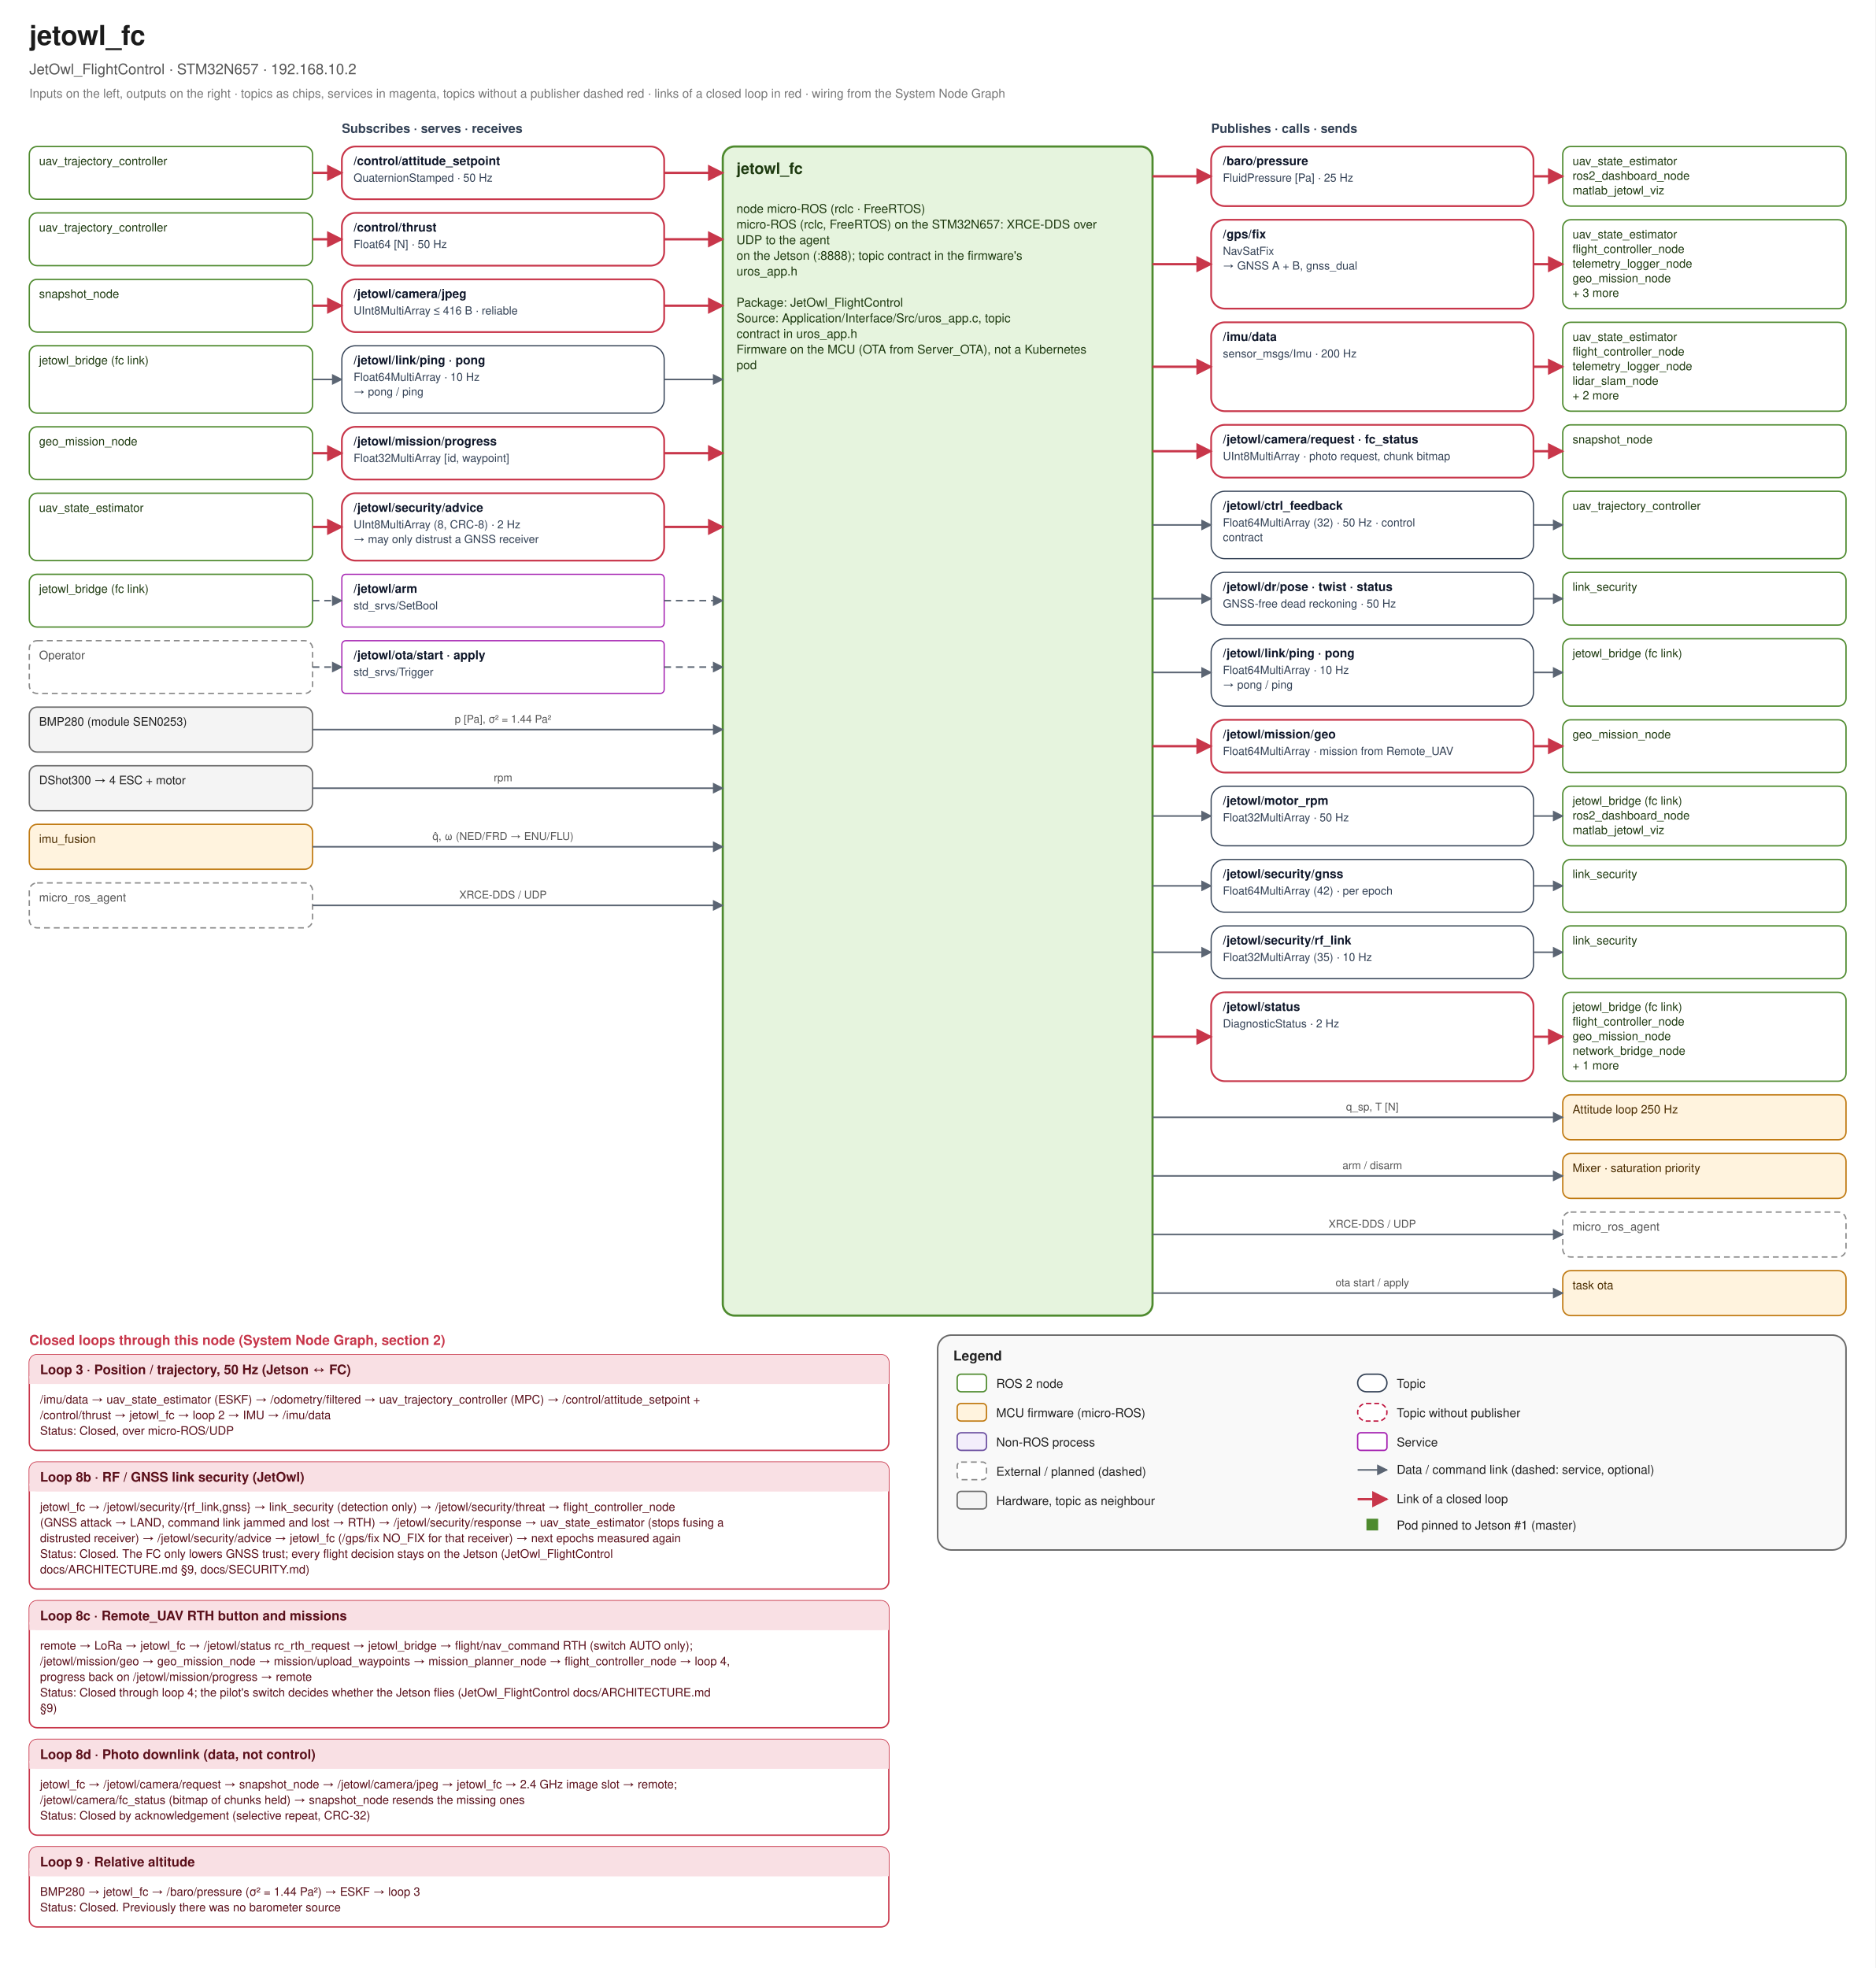
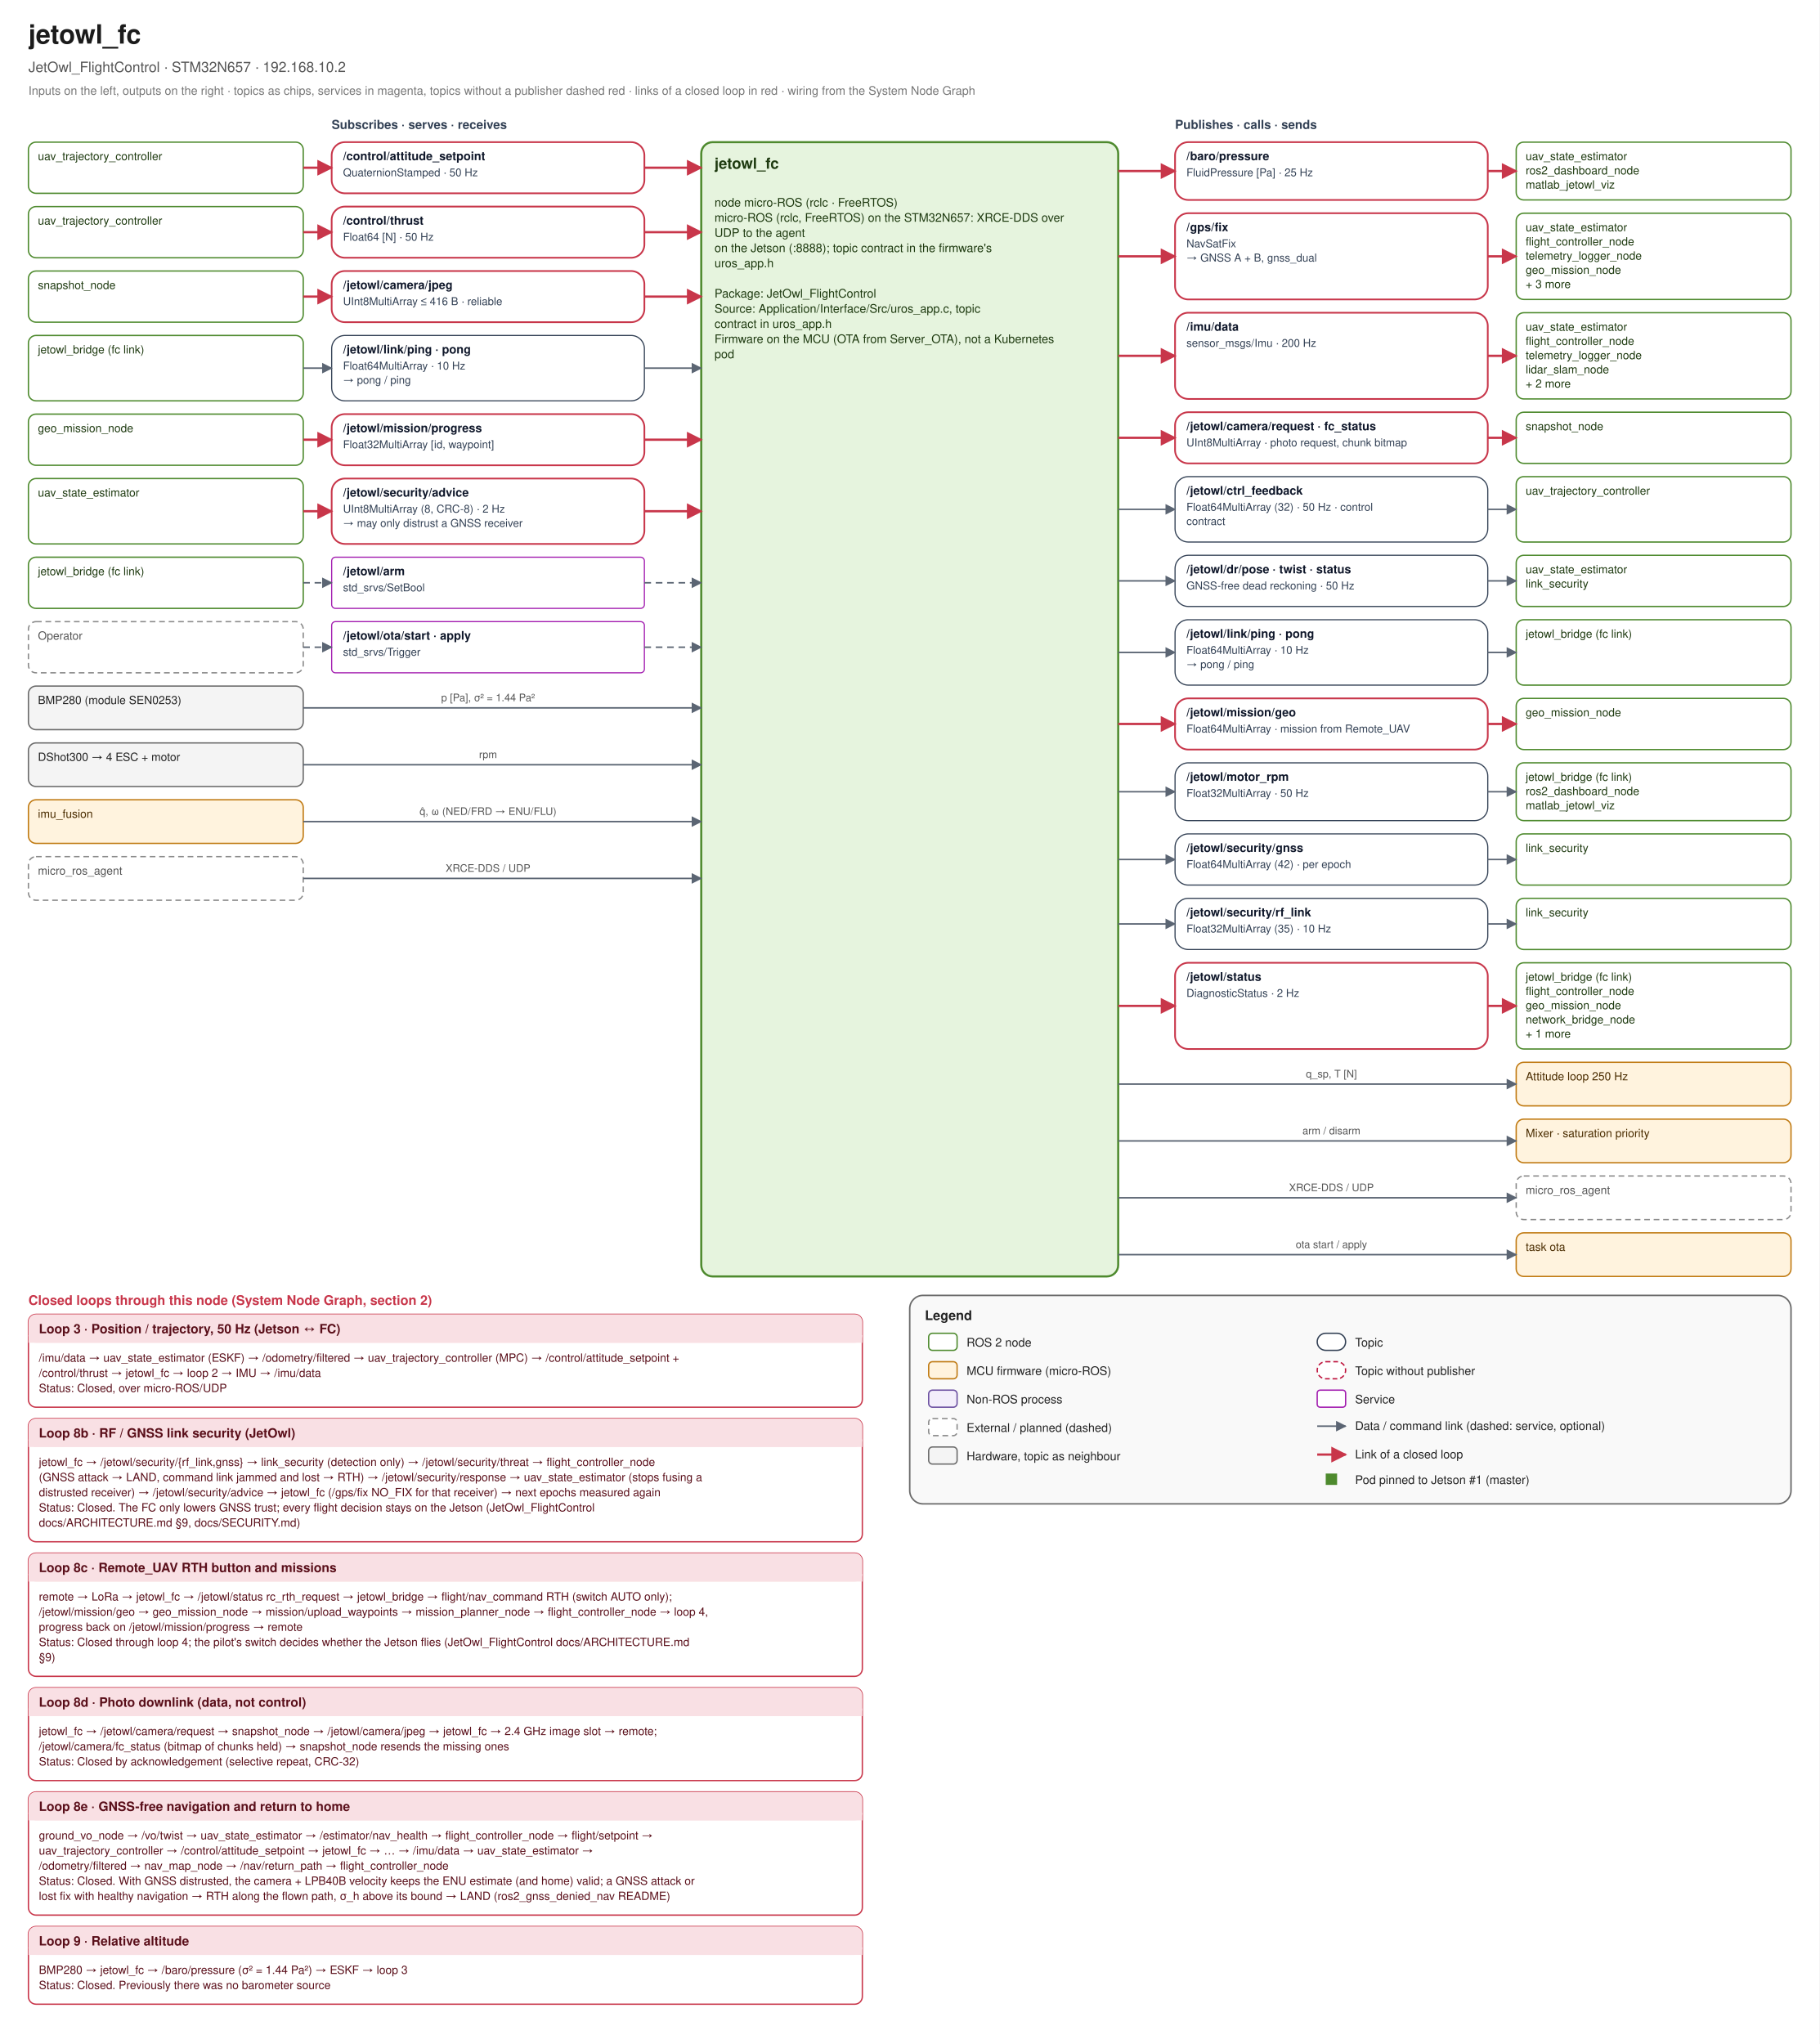
- <svg xmlns="http://www.w3.org/2000/svg" width="1920" height="2015" viewBox="0 0 1920 2015" font-family="Helvetica, Arial, sans-serif">
+ <svg xmlns="http://www.w3.org/2000/svg" width="1920" height="2157" viewBox="0 0 1920 2157" font-family="Helvetica, Arial, sans-serif">
  <defs>
    <marker id="link-e" viewBox="0 0 10 10" refX="9" refY="5" markerWidth="7" markerHeight="7" orient="auto">
      <path d="M0 0 L10 5 L0 10 z" fill="#5B6573" />
    </marker>
    <marker id="link-s" viewBox="0 0 10 10" refX="1" refY="5" markerWidth="7" markerHeight="7" orient="auto">
      <path d="M10 0 L0 5 L10 10 z" fill="#5B6573" />
    </marker>
    <marker id="loop-e" viewBox="0 0 10 10" refX="9" refY="5" markerWidth="7" markerHeight="7" orient="auto">
      <path d="M0 0 L10 5 L0 10 z" fill="#C8364A" />
    </marker>
    <marker id="loop-s" viewBox="0 0 10 10" refX="1" refY="5" markerWidth="7" markerHeight="7" orient="auto">
      <path d="M10 0 L0 5 L10 10 z" fill="#C8364A" />
    </marker>
  </defs>
-   <rect width="1920" height="2015" fill="#FFFFFF" />
+   <rect width="1920" height="2157" fill="#FFFFFF" />
  <text x="30" y="46" font-size="28" fill="#1B1B1B" text-anchor="start" font-weight="bold">jetowl_fc</text>
  <text x="30" y="76" font-size="15" fill="#555555" text-anchor="start" font-weight="normal">JetOwl_FlightControl · STM32N657 · 192.168.10.2</text>
  <text x="30" y="100" font-size="12.5" fill="#777777" text-anchor="start" font-weight="normal">Inputs on the left, outputs on the right · topics as chips, services in magenta, topics without a publisher dashed red · links of a closed loop in red · wiring from the System Node Graph</text>
  <text x="350" y="136" font-size="13" fill="#334155" text-anchor="start" font-weight="bold">Subscribes · serves · receives</text>
  <text x="1240" y="136" font-size="13" fill="#334155" text-anchor="start" font-weight="bold">Publishes · calls · sends</text>
  <rect x="740" y="150" width="440" height="1197" rx="12" fill="#E6F4DE" stroke="#4E8A2E" stroke-width="2.2" />
  <text x="754" y="178" font-size="16" fill="#1E3A10" text-anchor="start" font-weight="bold">jetowl_fc</text>
  <text x="754" y="218" font-size="12.5" fill="#1E3A10" text-anchor="start" font-weight="normal">node micro-ROS (rclc · FreeRTOS)</text>
  <text x="754" y="234" font-size="12.5" fill="#1E3A10" text-anchor="start" font-weight="normal">micro-ROS (rclc, FreeRTOS) on the STM32N657: XRCE-DDS over</text>
  <text x="754" y="250" font-size="12.5" fill="#1E3A10" text-anchor="start" font-weight="normal">   UDP to the agent</text>
  <text x="754" y="266" font-size="12.5" fill="#1E3A10" text-anchor="start" font-weight="normal">on the Jetson (:8888); topic contract in the firmware's</text>
  <text x="754" y="282" font-size="12.5" fill="#1E3A10" text-anchor="start" font-weight="normal">   uros_app.h</text>
  <text x="754" y="298" font-size="12.5" fill="#1E3A10" text-anchor="start" font-weight="normal" />
  <text x="754" y="314" font-size="12.5" fill="#1E3A10" text-anchor="start" font-weight="normal">Package: JetOwl_FlightControl</text>
  <text x="754" y="330" font-size="12.5" fill="#1E3A10" text-anchor="start" font-weight="normal">Source: Application/Interface/Src/uros_app.c, topic</text>
  <text x="754" y="346" font-size="12.5" fill="#1E3A10" text-anchor="start" font-weight="normal">   contract in uros_app.h</text>
  <text x="754" y="362" font-size="12.5" fill="#1E3A10" text-anchor="start" font-weight="normal">Firmware on the MCU (OTA from Server_OTA), not a Kubernetes</text>
  <text x="754" y="378" font-size="12.5" fill="#1E3A10" text-anchor="start" font-weight="normal">   pod</text>
  <rect x="350" y="150" width="330" height="54" rx="14" fill="#FFFFFF" stroke="#C8364A" stroke-width="1.8" />
  <text x="362" y="169" font-size="12.5" fill="#0F172A" text-anchor="start" font-weight="bold">/control/attitude_setpoint</text>
  <text x="362" y="186" font-size="11.5" fill="#334155" text-anchor="start" font-weight="normal">QuaternionStamped · 50 Hz</text>
  <rect x="30" y="150" width="290" height="54" rx="8" fill="#FFFFFF" stroke="#4E8A2E" stroke-width="1.4" />
  <text x="40" y="169" font-size="12" fill="#1E3A10" text-anchor="start" font-weight="normal">uav_trajectory_controller</text>
  <path d="M 320 177.0 L 350 177.0" fill="none" stroke="#C8364A" stroke-width="2.4" stroke-linejoin="round" marker-end="url(#loop-e)" />
  <path d="M 680 177.0 L 740 177.0" fill="none" stroke="#C8364A" stroke-width="2.4" stroke-linejoin="round" marker-end="url(#loop-e)" />
  <rect x="350" y="218" width="330" height="54" rx="14" fill="#FFFFFF" stroke="#C8364A" stroke-width="1.8" />
  <text x="362" y="237" font-size="12.5" fill="#0F172A" text-anchor="start" font-weight="bold">/control/thrust</text>
  <text x="362" y="254" font-size="11.5" fill="#334155" text-anchor="start" font-weight="normal">Float64 [N] · 50 Hz</text>
  <rect x="30" y="218" width="290" height="54" rx="8" fill="#FFFFFF" stroke="#4E8A2E" stroke-width="1.4" />
  <text x="40" y="237" font-size="12" fill="#1E3A10" text-anchor="start" font-weight="normal">uav_trajectory_controller</text>
  <path d="M 320 245.0 L 350 245.0" fill="none" stroke="#C8364A" stroke-width="2.4" stroke-linejoin="round" marker-end="url(#loop-e)" />
  <path d="M 680 245.0 L 740 245.0" fill="none" stroke="#C8364A" stroke-width="2.4" stroke-linejoin="round" marker-end="url(#loop-e)" />
  <rect x="350" y="286" width="330" height="54" rx="14" fill="#FFFFFF" stroke="#C8364A" stroke-width="1.8" />
  <text x="362" y="305" font-size="12.5" fill="#0F172A" text-anchor="start" font-weight="bold">/jetowl/camera/jpeg</text>
  <text x="362" y="322" font-size="11.5" fill="#334155" text-anchor="start" font-weight="normal">UInt8MultiArray ≤ 416 B · reliable</text>
  <rect x="30" y="286" width="290" height="54" rx="8" fill="#FFFFFF" stroke="#4E8A2E" stroke-width="1.4" />
  <text x="40" y="305" font-size="12" fill="#1E3A10" text-anchor="start" font-weight="normal">snapshot_node</text>
  <path d="M 320 313.0 L 350 313.0" fill="none" stroke="#C8364A" stroke-width="2.4" stroke-linejoin="round" marker-end="url(#loop-e)" />
  <path d="M 680 313.0 L 740 313.0" fill="none" stroke="#C8364A" stroke-width="2.4" stroke-linejoin="round" marker-end="url(#loop-e)" />
  <rect x="350" y="354" width="330" height="69" rx="14" fill="#FFFFFF" stroke="#334155" stroke-width="1.2" />
  <text x="362" y="373" font-size="12.5" fill="#0F172A" text-anchor="start" font-weight="bold">/jetowl/link/ping · pong</text>
  <text x="362" y="390" font-size="11.5" fill="#334155" text-anchor="start" font-weight="normal">Float64MultiArray · 10 Hz</text>
  <text x="362" y="405" font-size="11.5" fill="#334155" text-anchor="start" font-weight="normal">→ pong / ping</text>
  <rect x="30" y="354" width="290" height="69" rx="8" fill="#FFFFFF" stroke="#4E8A2E" stroke-width="1.4" />
  <text x="40" y="373" font-size="12" fill="#1E3A10" text-anchor="start" font-weight="normal">jetowl_bridge (fc link)</text>
  <path d="M 320 388.5 L 350 388.5" fill="none" stroke="#5B6573" stroke-width="1.6" stroke-linejoin="round" marker-end="url(#link-e)" />
  <path d="M 680 388.5 L 740 388.5" fill="none" stroke="#5B6573" stroke-width="1.6" stroke-linejoin="round" marker-end="url(#link-e)" />
  <rect x="350" y="437" width="330" height="54" rx="14" fill="#FFFFFF" stroke="#C8364A" stroke-width="1.8" />
  <text x="362" y="456" font-size="12.5" fill="#0F172A" text-anchor="start" font-weight="bold">/jetowl/mission/progress</text>
  <text x="362" y="473" font-size="11.5" fill="#334155" text-anchor="start" font-weight="normal">Float32MultiArray [id, waypoint]</text>
  <rect x="30" y="437" width="290" height="54" rx="8" fill="#FFFFFF" stroke="#4E8A2E" stroke-width="1.4" />
  <text x="40" y="456" font-size="12" fill="#1E3A10" text-anchor="start" font-weight="normal">geo_mission_node</text>
  <path d="M 320 464.0 L 350 464.0" fill="none" stroke="#C8364A" stroke-width="2.4" stroke-linejoin="round" marker-end="url(#loop-e)" />
  <path d="M 680 464.0 L 740 464.0" fill="none" stroke="#C8364A" stroke-width="2.4" stroke-linejoin="round" marker-end="url(#loop-e)" />
  <rect x="350" y="505" width="330" height="69" rx="14" fill="#FFFFFF" stroke="#C8364A" stroke-width="1.8" />
  <text x="362" y="524" font-size="12.5" fill="#0F172A" text-anchor="start" font-weight="bold">/jetowl/security/advice</text>
  <text x="362" y="541" font-size="11.5" fill="#334155" text-anchor="start" font-weight="normal">UInt8MultiArray (8, CRC-8) · 2 Hz</text>
  <text x="362" y="556" font-size="11.5" fill="#334155" text-anchor="start" font-weight="normal">→ may only distrust a GNSS receiver</text>
  <rect x="30" y="505" width="290" height="69" rx="8" fill="#FFFFFF" stroke="#4E8A2E" stroke-width="1.4" />
  <text x="40" y="524" font-size="12" fill="#1E3A10" text-anchor="start" font-weight="normal">uav_state_estimator</text>
  <path d="M 320 539.5 L 350 539.5" fill="none" stroke="#C8364A" stroke-width="2.4" stroke-linejoin="round" marker-end="url(#loop-e)" />
  <path d="M 680 539.5 L 740 539.5" fill="none" stroke="#C8364A" stroke-width="2.4" stroke-linejoin="round" marker-end="url(#loop-e)" />
  <rect x="350" y="588" width="330" height="54" rx="4" fill="#FFFFFF" stroke="#A21CAF" stroke-width="1.2" />
  <text x="362" y="607" font-size="12.5" fill="#0F172A" text-anchor="start" font-weight="bold">/jetowl/arm</text>
  <text x="362" y="624" font-size="11.5" fill="#334155" text-anchor="start" font-weight="normal">std_srvs/SetBool</text>
  <rect x="30" y="588" width="290" height="54" rx="8" fill="#FFFFFF" stroke="#4E8A2E" stroke-width="1.4" />
  <text x="40" y="607" font-size="12" fill="#1E3A10" text-anchor="start" font-weight="normal">jetowl_bridge (fc link)</text>
  <path d="M 320 615.0 L 350 615.0" fill="none" stroke="#5B6573" stroke-width="1.6" stroke-linejoin="round" stroke-dasharray="7 5" marker-end="url(#link-e)" />
  <path d="M 680 615.0 L 740 615.0" fill="none" stroke="#5B6573" stroke-width="1.6" stroke-linejoin="round" stroke-dasharray="7 5" marker-end="url(#link-e)" />
  <rect x="350" y="656" width="330" height="54" rx="4" fill="#FFFFFF" stroke="#A21CAF" stroke-width="1.2" />
  <text x="362" y="675" font-size="12.5" fill="#0F172A" text-anchor="start" font-weight="bold">/jetowl/ota/start · apply</text>
  <text x="362" y="692" font-size="11.5" fill="#334155" text-anchor="start" font-weight="normal">std_srvs/Trigger</text>
  <rect x="30" y="656" width="290" height="54" rx="8" fill="#FFFFFF" stroke="#8A8A8A" stroke-width="1.4" stroke-dasharray="6 4" />
  <text x="40" y="675" font-size="12" fill="#555555" text-anchor="start" font-weight="normal">Operator</text>
  <path d="M 320 683.0 L 350 683.0" fill="none" stroke="#5B6573" stroke-width="1.6" stroke-linejoin="round" stroke-dasharray="7 5" marker-end="url(#link-e)" />
  <path d="M 680 683.0 L 740 683.0" fill="none" stroke="#5B6573" stroke-width="1.6" stroke-linejoin="round" stroke-dasharray="7 5" marker-end="url(#link-e)" />
  <rect x="30" y="724" width="290" height="46" rx="8" fill="#F4F4F4" stroke="#6B6B6B" stroke-width="1.4" />
  <text x="40" y="743" font-size="12" fill="#222222" text-anchor="start" font-weight="normal">BMP280 (module SEN0253)</text>
  <path d="M 320 747.0 L 740 747.0" fill="none" stroke="#5B6573" stroke-width="1.6" stroke-linejoin="round" marker-end="url(#link-e)" />
  <text x="515.0" y="740.0" font-size="11" fill="#555555" text-anchor="middle" font-weight="normal">p [Pa], σ² = 1.44 Pa²</text>
  <rect x="30" y="784" width="290" height="46" rx="8" fill="#F4F4F4" stroke="#6B6B6B" stroke-width="1.4" />
  <text x="40" y="803" font-size="12" fill="#222222" text-anchor="start" font-weight="normal">DShot300 → 4 ESC + motor</text>
  <path d="M 320 807.0 L 740 807.0" fill="none" stroke="#5B6573" stroke-width="1.6" stroke-linejoin="round" marker-end="url(#link-e)" />
  <text x="515.0" y="800.0" font-size="11" fill="#555555" text-anchor="middle" font-weight="normal">rpm</text>
  <rect x="30" y="844" width="290" height="46" rx="8" fill="#FFF3DE" stroke="#C07A12" stroke-width="1.4" />
  <text x="40" y="863" font-size="12" fill="#4A2C00" text-anchor="start" font-weight="normal">imu_fusion</text>
  <path d="M 320 867.0 L 740 867.0" fill="none" stroke="#5B6573" stroke-width="1.6" stroke-linejoin="round" marker-end="url(#link-e)" />
  <text x="515.0" y="860.0" font-size="11" fill="#555555" text-anchor="middle" font-weight="normal">q̂, ω (NED/FRD → ENU/FLU)</text>
  <rect x="30" y="904" width="290" height="46" rx="8" fill="#FFFFFF" stroke="#8A8A8A" stroke-width="1.4" stroke-dasharray="6 4" />
  <text x="40" y="923" font-size="12" fill="#555555" text-anchor="start" font-weight="normal">micro_ros_agent</text>
  <path d="M 320 927.0 L 740 927.0" fill="none" stroke="#5B6573" stroke-width="1.6" stroke-linejoin="round" marker-end="url(#link-e)" />
  <text x="515.0" y="920.0" font-size="11" fill="#555555" text-anchor="middle" font-weight="normal">XRCE-DDS / UDP</text>
  <rect x="1240" y="150" width="330" height="61" rx="14" fill="#FFFFFF" stroke="#C8364A" stroke-width="1.8" />
  <text x="1252" y="169" font-size="12.5" fill="#0F172A" text-anchor="start" font-weight="bold">/baro/pressure</text>
  <text x="1252" y="186" font-size="11.5" fill="#334155" text-anchor="start" font-weight="normal">FluidPressure [Pa] · 25 Hz</text>
  <rect x="1600" y="150" width="290" height="61" rx="8" fill="#FFFFFF" stroke="#4E8A2E" stroke-width="1.4" />
  <text x="1610" y="169" font-size="12" fill="#1E3A10" text-anchor="start" font-weight="normal">uav_state_estimator</text>
  <text x="1610" y="184" font-size="12" fill="#1E3A10" text-anchor="start" font-weight="normal">ros2_dashboard_node</text>
  <text x="1610" y="199" font-size="12" fill="#1E3A10" text-anchor="start" font-weight="normal">matlab_jetowl_viz</text>
  <path d="M 1180 180.5 L 1240 180.5" fill="none" stroke="#C8364A" stroke-width="2.4" stroke-linejoin="round" marker-end="url(#loop-e)" />
  <path d="M 1570 180.5 L 1600 180.5" fill="none" stroke="#C8364A" stroke-width="2.4" stroke-linejoin="round" marker-end="url(#loop-e)" />
  <rect x="1240" y="225" width="330" height="91" rx="14" fill="#FFFFFF" stroke="#C8364A" stroke-width="1.8" />
  <text x="1252" y="244" font-size="12.5" fill="#0F172A" text-anchor="start" font-weight="bold">/gps/fix</text>
  <text x="1252" y="261" font-size="11.5" fill="#334155" text-anchor="start" font-weight="normal">NavSatFix</text>
  <text x="1252" y="276" font-size="11.5" fill="#334155" text-anchor="start" font-weight="normal">→ GNSS A + B, gnss_dual</text>
  <rect x="1600" y="225" width="290" height="91" rx="8" fill="#FFFFFF" stroke="#4E8A2E" stroke-width="1.4" />
  <text x="1610" y="244" font-size="12" fill="#1E3A10" text-anchor="start" font-weight="normal">uav_state_estimator</text>
  <text x="1610" y="259" font-size="12" fill="#1E3A10" text-anchor="start" font-weight="normal">flight_controller_node</text>
  <text x="1610" y="274" font-size="12" fill="#1E3A10" text-anchor="start" font-weight="normal">telemetry_logger_node</text>
  <text x="1610" y="289" font-size="12" fill="#1E3A10" text-anchor="start" font-weight="normal">geo_mission_node</text>
  <text x="1610" y="304" font-size="12" fill="#1E3A10" text-anchor="start" font-weight="normal">+ 3 more</text>
  <path d="M 1180 270.5 L 1240 270.5" fill="none" stroke="#C8364A" stroke-width="2.4" stroke-linejoin="round" marker-end="url(#loop-e)" />
  <path d="M 1570 270.5 L 1600 270.5" fill="none" stroke="#C8364A" stroke-width="2.4" stroke-linejoin="round" marker-end="url(#loop-e)" />
  <rect x="1240" y="330" width="330" height="91" rx="14" fill="#FFFFFF" stroke="#C8364A" stroke-width="1.8" />
  <text x="1252" y="349" font-size="12.5" fill="#0F172A" text-anchor="start" font-weight="bold">/imu/data</text>
  <text x="1252" y="366" font-size="11.5" fill="#334155" text-anchor="start" font-weight="normal">sensor_msgs/Imu · 200 Hz</text>
  <rect x="1600" y="330" width="290" height="91" rx="8" fill="#FFFFFF" stroke="#4E8A2E" stroke-width="1.4" />
  <text x="1610" y="349" font-size="12" fill="#1E3A10" text-anchor="start" font-weight="normal">uav_state_estimator</text>
  <text x="1610" y="364" font-size="12" fill="#1E3A10" text-anchor="start" font-weight="normal">flight_controller_node</text>
  <text x="1610" y="379" font-size="12" fill="#1E3A10" text-anchor="start" font-weight="normal">telemetry_logger_node</text>
  <text x="1610" y="394" font-size="12" fill="#1E3A10" text-anchor="start" font-weight="normal">lidar_slam_node</text>
  <text x="1610" y="409" font-size="12" fill="#1E3A10" text-anchor="start" font-weight="normal">+ 2 more</text>
  <path d="M 1180 375.5 L 1240 375.5" fill="none" stroke="#C8364A" stroke-width="2.4" stroke-linejoin="round" marker-end="url(#loop-e)" />
  <path d="M 1570 375.5 L 1600 375.5" fill="none" stroke="#C8364A" stroke-width="2.4" stroke-linejoin="round" marker-end="url(#loop-e)" />
  <rect x="1240" y="435" width="330" height="54" rx="14" fill="#FFFFFF" stroke="#C8364A" stroke-width="1.8" />
  <text x="1252" y="454" font-size="12.5" fill="#0F172A" text-anchor="start" font-weight="bold">/jetowl/camera/request · fc_status</text>
  <text x="1252" y="471" font-size="11.5" fill="#334155" text-anchor="start" font-weight="normal">UInt8MultiArray · photo request, chunk bitmap</text>
  <rect x="1600" y="435" width="290" height="54" rx="8" fill="#FFFFFF" stroke="#4E8A2E" stroke-width="1.4" />
  <text x="1610" y="454" font-size="12" fill="#1E3A10" text-anchor="start" font-weight="normal">snapshot_node</text>
  <path d="M 1180 462.0 L 1240 462.0" fill="none" stroke="#C8364A" stroke-width="2.4" stroke-linejoin="round" marker-end="url(#loop-e)" />
  <path d="M 1570 462.0 L 1600 462.0" fill="none" stroke="#C8364A" stroke-width="2.4" stroke-linejoin="round" marker-end="url(#loop-e)" />
  <rect x="1240" y="503" width="330" height="69" rx="14" fill="#FFFFFF" stroke="#334155" stroke-width="1.2" />
  <text x="1252" y="522" font-size="12.5" fill="#0F172A" text-anchor="start" font-weight="bold">/jetowl/ctrl_feedback</text>
  <text x="1252" y="539" font-size="11.5" fill="#334155" text-anchor="start" font-weight="normal">Float64MultiArray (32) · 50 Hz · control</text>
  <text x="1252" y="554" font-size="11.5" fill="#334155" text-anchor="start" font-weight="normal">   contract</text>
  <rect x="1600" y="503" width="290" height="69" rx="8" fill="#FFFFFF" stroke="#4E8A2E" stroke-width="1.4" />
  <text x="1610" y="522" font-size="12" fill="#1E3A10" text-anchor="start" font-weight="normal">uav_trajectory_controller</text>
  <path d="M 1180 537.5 L 1240 537.5" fill="none" stroke="#5B6573" stroke-width="1.6" stroke-linejoin="round" marker-end="url(#link-e)" />
  <path d="M 1570 537.5 L 1600 537.5" fill="none" stroke="#5B6573" stroke-width="1.6" stroke-linejoin="round" marker-end="url(#link-e)" />
  <rect x="1240" y="586" width="330" height="54" rx="14" fill="#FFFFFF" stroke="#334155" stroke-width="1.2" />
  <text x="1252" y="605" font-size="12.5" fill="#0F172A" text-anchor="start" font-weight="bold">/jetowl/dr/pose · twist · status</text>
  <text x="1252" y="622" font-size="11.5" fill="#334155" text-anchor="start" font-weight="normal">GNSS-free dead reckoning · 50 Hz</text>
  <rect x="1600" y="586" width="290" height="54" rx="8" fill="#FFFFFF" stroke="#4E8A2E" stroke-width="1.4" />
-   <text x="1610" y="605" font-size="12" fill="#1E3A10" text-anchor="start" font-weight="normal">link_security</text>
+   <text x="1610" y="605" font-size="12" fill="#1E3A10" text-anchor="start" font-weight="normal">uav_state_estimator</text>
+   <text x="1610" y="620" font-size="12" fill="#1E3A10" text-anchor="start" font-weight="normal">link_security</text>
  <path d="M 1180 613.0 L 1240 613.0" fill="none" stroke="#5B6573" stroke-width="1.6" stroke-linejoin="round" marker-end="url(#link-e)" />
  <path d="M 1570 613.0 L 1600 613.0" fill="none" stroke="#5B6573" stroke-width="1.6" stroke-linejoin="round" marker-end="url(#link-e)" />
  <rect x="1240" y="654" width="330" height="69" rx="14" fill="#FFFFFF" stroke="#334155" stroke-width="1.2" />
  <text x="1252" y="673" font-size="12.5" fill="#0F172A" text-anchor="start" font-weight="bold">/jetowl/link/ping · pong</text>
  <text x="1252" y="690" font-size="11.5" fill="#334155" text-anchor="start" font-weight="normal">Float64MultiArray · 10 Hz</text>
  <text x="1252" y="705" font-size="11.5" fill="#334155" text-anchor="start" font-weight="normal">→ pong / ping</text>
  <rect x="1600" y="654" width="290" height="69" rx="8" fill="#FFFFFF" stroke="#4E8A2E" stroke-width="1.4" />
  <text x="1610" y="673" font-size="12" fill="#1E3A10" text-anchor="start" font-weight="normal">jetowl_bridge (fc link)</text>
  <path d="M 1180 688.5 L 1240 688.5" fill="none" stroke="#5B6573" stroke-width="1.6" stroke-linejoin="round" marker-end="url(#link-e)" />
  <path d="M 1570 688.5 L 1600 688.5" fill="none" stroke="#5B6573" stroke-width="1.6" stroke-linejoin="round" marker-end="url(#link-e)" />
  <rect x="1240" y="737" width="330" height="54" rx="14" fill="#FFFFFF" stroke="#C8364A" stroke-width="1.8" />
  <text x="1252" y="756" font-size="12.5" fill="#0F172A" text-anchor="start" font-weight="bold">/jetowl/mission/geo</text>
  <text x="1252" y="773" font-size="11.5" fill="#334155" text-anchor="start" font-weight="normal">Float64MultiArray · mission from Remote_UAV</text>
  <rect x="1600" y="737" width="290" height="54" rx="8" fill="#FFFFFF" stroke="#4E8A2E" stroke-width="1.4" />
  <text x="1610" y="756" font-size="12" fill="#1E3A10" text-anchor="start" font-weight="normal">geo_mission_node</text>
  <path d="M 1180 764.0 L 1240 764.0" fill="none" stroke="#C8364A" stroke-width="2.4" stroke-linejoin="round" marker-end="url(#loop-e)" />
  <path d="M 1570 764.0 L 1600 764.0" fill="none" stroke="#C8364A" stroke-width="2.4" stroke-linejoin="round" marker-end="url(#loop-e)" />
  <rect x="1240" y="805" width="330" height="61" rx="14" fill="#FFFFFF" stroke="#334155" stroke-width="1.2" />
  <text x="1252" y="824" font-size="12.5" fill="#0F172A" text-anchor="start" font-weight="bold">/jetowl/motor_rpm</text>
  <text x="1252" y="841" font-size="11.5" fill="#334155" text-anchor="start" font-weight="normal">Float32MultiArray · 50 Hz</text>
  <rect x="1600" y="805" width="290" height="61" rx="8" fill="#FFFFFF" stroke="#4E8A2E" stroke-width="1.4" />
  <text x="1610" y="824" font-size="12" fill="#1E3A10" text-anchor="start" font-weight="normal">jetowl_bridge (fc link)</text>
  <text x="1610" y="839" font-size="12" fill="#1E3A10" text-anchor="start" font-weight="normal">ros2_dashboard_node</text>
  <text x="1610" y="854" font-size="12" fill="#1E3A10" text-anchor="start" font-weight="normal">matlab_jetowl_viz</text>
  <path d="M 1180 835.5 L 1240 835.5" fill="none" stroke="#5B6573" stroke-width="1.6" stroke-linejoin="round" marker-end="url(#link-e)" />
  <path d="M 1570 835.5 L 1600 835.5" fill="none" stroke="#5B6573" stroke-width="1.6" stroke-linejoin="round" marker-end="url(#link-e)" />
  <rect x="1240" y="880" width="330" height="54" rx="14" fill="#FFFFFF" stroke="#334155" stroke-width="1.2" />
  <text x="1252" y="899" font-size="12.5" fill="#0F172A" text-anchor="start" font-weight="bold">/jetowl/security/gnss</text>
  <text x="1252" y="916" font-size="11.5" fill="#334155" text-anchor="start" font-weight="normal">Float64MultiArray (42) · per epoch</text>
  <rect x="1600" y="880" width="290" height="54" rx="8" fill="#FFFFFF" stroke="#4E8A2E" stroke-width="1.4" />
  <text x="1610" y="899" font-size="12" fill="#1E3A10" text-anchor="start" font-weight="normal">link_security</text>
  <path d="M 1180 907.0 L 1240 907.0" fill="none" stroke="#5B6573" stroke-width="1.6" stroke-linejoin="round" marker-end="url(#link-e)" />
  <path d="M 1570 907.0 L 1600 907.0" fill="none" stroke="#5B6573" stroke-width="1.6" stroke-linejoin="round" marker-end="url(#link-e)" />
  <rect x="1240" y="948" width="330" height="54" rx="14" fill="#FFFFFF" stroke="#334155" stroke-width="1.2" />
  <text x="1252" y="967" font-size="12.5" fill="#0F172A" text-anchor="start" font-weight="bold">/jetowl/security/rf_link</text>
  <text x="1252" y="984" font-size="11.5" fill="#334155" text-anchor="start" font-weight="normal">Float32MultiArray (35) · 10 Hz</text>
  <rect x="1600" y="948" width="290" height="54" rx="8" fill="#FFFFFF" stroke="#4E8A2E" stroke-width="1.4" />
  <text x="1610" y="967" font-size="12" fill="#1E3A10" text-anchor="start" font-weight="normal">link_security</text>
  <path d="M 1180 975.0 L 1240 975.0" fill="none" stroke="#5B6573" stroke-width="1.6" stroke-linejoin="round" marker-end="url(#link-e)" />
  <path d="M 1570 975.0 L 1600 975.0" fill="none" stroke="#5B6573" stroke-width="1.6" stroke-linejoin="round" marker-end="url(#link-e)" />
  <rect x="1240" y="1016" width="330" height="91" rx="14" fill="#FFFFFF" stroke="#C8364A" stroke-width="1.8" />
  <text x="1252" y="1035" font-size="12.5" fill="#0F172A" text-anchor="start" font-weight="bold">/jetowl/status</text>
  <text x="1252" y="1052" font-size="11.5" fill="#334155" text-anchor="start" font-weight="normal">DiagnosticStatus · 2 Hz</text>
  <rect x="1600" y="1016" width="290" height="91" rx="8" fill="#FFFFFF" stroke="#4E8A2E" stroke-width="1.4" />
  <text x="1610" y="1035" font-size="12" fill="#1E3A10" text-anchor="start" font-weight="normal">jetowl_bridge (fc link)</text>
  <text x="1610" y="1050" font-size="12" fill="#1E3A10" text-anchor="start" font-weight="normal">flight_controller_node</text>
  <text x="1610" y="1065" font-size="12" fill="#1E3A10" text-anchor="start" font-weight="normal">geo_mission_node</text>
  <text x="1610" y="1080" font-size="12" fill="#1E3A10" text-anchor="start" font-weight="normal">network_bridge_node</text>
  <text x="1610" y="1095" font-size="12" fill="#1E3A10" text-anchor="start" font-weight="normal">+ 1 more</text>
  <path d="M 1180 1061.5 L 1240 1061.5" fill="none" stroke="#C8364A" stroke-width="2.4" stroke-linejoin="round" marker-end="url(#loop-e)" />
  <path d="M 1570 1061.5 L 1600 1061.5" fill="none" stroke="#C8364A" stroke-width="2.4" stroke-linejoin="round" marker-end="url(#loop-e)" />
  <rect x="1600" y="1121" width="290" height="46" rx="8" fill="#FFF3DE" stroke="#C07A12" stroke-width="1.4" />
  <text x="1610" y="1140" font-size="12" fill="#4A2C00" text-anchor="start" font-weight="normal">Attitude loop 250 Hz</text>
  <path d="M 1180 1144.0 L 1600 1144.0" fill="none" stroke="#5B6573" stroke-width="1.6" stroke-linejoin="round" marker-end="url(#link-e)" />
  <text x="1405.0" y="1137.0" font-size="11" fill="#555555" text-anchor="middle" font-weight="normal">q_sp, T [N]</text>
  <rect x="1600" y="1181" width="290" height="46" rx="8" fill="#FFF3DE" stroke="#C07A12" stroke-width="1.4" />
  <text x="1610" y="1200" font-size="12" fill="#4A2C00" text-anchor="start" font-weight="normal">Mixer · saturation priority</text>
  <path d="M 1180 1204.0 L 1600 1204.0" fill="none" stroke="#5B6573" stroke-width="1.6" stroke-linejoin="round" marker-end="url(#link-e)" />
  <text x="1405.0" y="1197.0" font-size="11" fill="#555555" text-anchor="middle" font-weight="normal">arm / disarm</text>
  <rect x="1600" y="1241" width="290" height="46" rx="8" fill="#FFFFFF" stroke="#8A8A8A" stroke-width="1.4" stroke-dasharray="6 4" />
  <text x="1610" y="1260" font-size="12" fill="#555555" text-anchor="start" font-weight="normal">micro_ros_agent</text>
  <path d="M 1180 1264.0 L 1600 1264.0" fill="none" stroke="#5B6573" stroke-width="1.6" stroke-linejoin="round" marker-end="url(#link-e)" />
  <text x="1405.0" y="1257.0" font-size="11" fill="#555555" text-anchor="middle" font-weight="normal">XRCE-DDS / UDP</text>
  <rect x="1600" y="1301" width="290" height="46" rx="8" fill="#FFF3DE" stroke="#C07A12" stroke-width="1.4" />
  <text x="1610" y="1320" font-size="12" fill="#4A2C00" text-anchor="start" font-weight="normal">task ota</text>
  <path d="M 1180 1324.0 L 1600 1324.0" fill="none" stroke="#5B6573" stroke-width="1.6" stroke-linejoin="round" marker-end="url(#link-e)" />
  <text x="1405.0" y="1317.0" font-size="11" fill="#555555" text-anchor="middle" font-weight="normal">ota start / apply</text>
  <text x="30" y="1377" font-size="14" fill="#C8364A" text-anchor="start" font-weight="bold">Closed loops through this node (System Node Graph, section 2)</text>
  <rect x="30" y="1387" width="880" height="98" rx="8" fill="#FFFFFF" stroke="#C8364A" stroke-width="1.4" />
  <rect x="30" y="1387" width="880" height="30" rx="8" fill="#F9E0E4" />
  <rect x="30" y="1409" width="880" height="8" fill="#F9E0E4" />
  <text x="41" y="1407" font-size="13.5" fill="#5A0F1A" text-anchor="start" font-weight="bold">Loop 3 · Position / trajectory, 50 Hz (Jetson ↔ FC)</text>
  <text x="41" y="1437" font-size="12" fill="#5A0F1A" text-anchor="start" font-weight="normal">/imu/data → uav_state_estimator (ESKF) → /odometry/filtered → uav_trajectory_controller (MPC) → /control/attitude_setpoint +</text>
  <text x="41" y="1453" font-size="12" fill="#5A0F1A" text-anchor="start" font-weight="normal">   /control/thrust → jetowl_fc → loop 2 → IMU → /imu/data</text>
  <text x="41" y="1469" font-size="12" fill="#5A0F1A" text-anchor="start" font-weight="normal">Status: Closed, over micro-ROS/UDP</text>
  <rect x="30" y="1497" width="880" height="130" rx="8" fill="#FFFFFF" stroke="#C8364A" stroke-width="1.4" />
  <rect x="30" y="1497" width="880" height="30" rx="8" fill="#F9E0E4" />
  <rect x="30" y="1519" width="880" height="8" fill="#F9E0E4" />
  <text x="41" y="1517" font-size="13.5" fill="#5A0F1A" text-anchor="start" font-weight="bold">Loop 8b · RF / GNSS link security (JetOwl)</text>
  <text x="41" y="1547" font-size="12" fill="#5A0F1A" text-anchor="start" font-weight="normal">jetowl_fc → /jetowl/security/{rf_link,gnss} → link_security (detection only) → /jetowl/security/threat → flight_controller_node</text>
  <text x="41" y="1563" font-size="12" fill="#5A0F1A" text-anchor="start" font-weight="normal">   (GNSS attack → LAND, command link jammed and lost → RTH) → /jetowl/security/response → uav_state_estimator (stops fusing a</text>
  <text x="41" y="1579" font-size="12" fill="#5A0F1A" text-anchor="start" font-weight="normal">   distrusted receiver) → /jetowl/security/advice → jetowl_fc (/gps/fix NO_FIX for that receiver) → next epochs measured again</text>
  <text x="41" y="1595" font-size="12" fill="#5A0F1A" text-anchor="start" font-weight="normal">Status: Closed. The FC only lowers GNSS trust; every flight decision stays on the Jetson (JetOwl_FlightControl</text>
  <text x="41" y="1611" font-size="12" fill="#5A0F1A" text-anchor="start" font-weight="normal">   docs/ARCHITECTURE.md §9, docs/SECURITY.md)</text>
  <rect x="30" y="1639" width="880" height="130" rx="8" fill="#FFFFFF" stroke="#C8364A" stroke-width="1.4" />
  <rect x="30" y="1639" width="880" height="30" rx="8" fill="#F9E0E4" />
  <rect x="30" y="1661" width="880" height="8" fill="#F9E0E4" />
  <text x="41" y="1659" font-size="13.5" fill="#5A0F1A" text-anchor="start" font-weight="bold">Loop 8c · Remote_UAV RTH button and missions</text>
  <text x="41" y="1689" font-size="12" fill="#5A0F1A" text-anchor="start" font-weight="normal">remote → LoRa → jetowl_fc → /jetowl/status rc_rth_request → jetowl_bridge → flight/nav_command RTH (switch AUTO only);</text>
  <text x="41" y="1705" font-size="12" fill="#5A0F1A" text-anchor="start" font-weight="normal">   /jetowl/mission/geo → geo_mission_node → mission/upload_waypoints → mission_planner_node → flight_controller_node → loop 4,</text>
  <text x="41" y="1721" font-size="12" fill="#5A0F1A" text-anchor="start" font-weight="normal">   progress back on /jetowl/mission/progress → remote</text>
  <text x="41" y="1737" font-size="12" fill="#5A0F1A" text-anchor="start" font-weight="normal">Status: Closed through loop 4; the pilot's switch decides whether the Jetson flies (JetOwl_FlightControl docs/ARCHITECTURE.md</text>
  <text x="41" y="1753" font-size="12" fill="#5A0F1A" text-anchor="start" font-weight="normal">   §9)</text>
  <rect x="30" y="1781" width="880" height="98" rx="8" fill="#FFFFFF" stroke="#C8364A" stroke-width="1.4" />
  <rect x="30" y="1781" width="880" height="30" rx="8" fill="#F9E0E4" />
  <rect x="30" y="1803" width="880" height="8" fill="#F9E0E4" />
  <text x="41" y="1801" font-size="13.5" fill="#5A0F1A" text-anchor="start" font-weight="bold">Loop 8d · Photo downlink (data, not control)</text>
  <text x="41" y="1831" font-size="12" fill="#5A0F1A" text-anchor="start" font-weight="normal">jetowl_fc → /jetowl/camera/request → snapshot_node → /jetowl/camera/jpeg → jetowl_fc → 2.4 GHz image slot → remote;</text>
  <text x="41" y="1847" font-size="12" fill="#5A0F1A" text-anchor="start" font-weight="normal">   /jetowl/camera/fc_status (bitmap of chunks held) → snapshot_node resends the missing ones</text>
  <text x="41" y="1863" font-size="12" fill="#5A0F1A" text-anchor="start" font-weight="normal">Status: Closed by acknowledgement (selective repeat, CRC-32)</text>
-   <rect x="30" y="1891" width="880" height="82" rx="8" fill="#FFFFFF" stroke="#C8364A" stroke-width="1.4" />
+   <rect x="30" y="1891" width="880" height="130" rx="8" fill="#FFFFFF" stroke="#C8364A" stroke-width="1.4" />
  <rect x="30" y="1891" width="880" height="30" rx="8" fill="#F9E0E4" />
  <rect x="30" y="1913" width="880" height="8" fill="#F9E0E4" />
-   <text x="41" y="1911" font-size="13.5" fill="#5A0F1A" text-anchor="start" font-weight="bold">Loop 9 · Relative altitude</text>
-   <text x="41" y="1941" font-size="12" fill="#5A0F1A" text-anchor="start" font-weight="normal">BMP280 → jetowl_fc → /baro/pressure (σ² = 1.44 Pa²) → ESKF → loop 3</text>
-   <text x="41" y="1957" font-size="12" fill="#5A0F1A" text-anchor="start" font-weight="normal">Status: Closed. Previously there was no barometer source</text>
+   <text x="41" y="1911" font-size="13.5" fill="#5A0F1A" text-anchor="start" font-weight="bold">Loop 8e · GNSS-free navigation and return to home</text>
+   <text x="41" y="1941" font-size="12" fill="#5A0F1A" text-anchor="start" font-weight="normal">ground_vo_node → /vo/twist → uav_state_estimator → /estimator/nav_health → flight_controller_node → flight/setpoint →</text>
+   <text x="41" y="1957" font-size="12" fill="#5A0F1A" text-anchor="start" font-weight="normal">   uav_trajectory_controller → /control/attitude_setpoint → jetowl_fc → … → /imu/data → uav_state_estimator →</text>
+   <text x="41" y="1973" font-size="12" fill="#5A0F1A" text-anchor="start" font-weight="normal">   /odometry/filtered → nav_map_node → /nav/return_path → flight_controller_node</text>
+   <text x="41" y="1989" font-size="12" fill="#5A0F1A" text-anchor="start" font-weight="normal">Status: Closed. With GNSS distrusted, the camera + LPB40B velocity keeps the ENU estimate (and home) valid; a GNSS attack or</text>
+   <text x="41" y="2005" font-size="12" fill="#5A0F1A" text-anchor="start" font-weight="normal">   lost fix with healthy navigation → RTH along the flown path, σ_h above its bound → LAND (ros2_gnss_denied_nav README)</text>
+   <rect x="30" y="2033" width="880" height="82" rx="8" fill="#FFFFFF" stroke="#C8364A" stroke-width="1.4" />
+   <rect x="30" y="2033" width="880" height="30" rx="8" fill="#F9E0E4" />
+   <rect x="30" y="2055" width="880" height="8" fill="#F9E0E4" />
+   <text x="41" y="2053" font-size="13.5" fill="#5A0F1A" text-anchor="start" font-weight="bold">Loop 9 · Relative altitude</text>
+   <text x="41" y="2083" font-size="12" fill="#5A0F1A" text-anchor="start" font-weight="normal">BMP280 → jetowl_fc → /baro/pressure (σ² = 1.44 Pa²) → ESKF → loop 3</text>
+   <text x="41" y="2099" font-size="12" fill="#5A0F1A" text-anchor="start" font-weight="normal">Status: Closed. Previously there was no barometer source</text>
  <rect x="960" y="1367" width="930" height="220" rx="14" fill="#F4F4F4" fill-opacity="0.55" stroke="#6B6B6B" stroke-width="1.6" />
  <text x="976" y="1393" font-size="14" fill="#222222" text-anchor="start" font-weight="bold">Legend</text>
  <rect x="980" y="1407" width="30" height="18" rx="4" fill="#FFFFFF" stroke="#4E8A2E" stroke-width="1.4" />
  <text x="1020" y="1421" font-size="12.5" fill="#222" text-anchor="start" font-weight="normal">ROS 2 node</text>
  <rect x="980" y="1437" width="30" height="18" rx="4" fill="#FFF3DE" stroke="#C07A12" stroke-width="1.4" />
  <text x="1020" y="1451" font-size="12.5" fill="#222" text-anchor="start" font-weight="normal">MCU firmware (micro-ROS)</text>
  <rect x="980" y="1467" width="30" height="18" rx="4" fill="#F3EEFB" stroke="#6B4FA0" stroke-width="1.4" />
  <text x="1020" y="1481" font-size="12.5" fill="#222" text-anchor="start" font-weight="normal">Non-ROS process</text>
  <rect x="980" y="1497" width="30" height="18" rx="4" fill="#FFFFFF" stroke="#8A8A8A" stroke-width="1.4" stroke-dasharray="6 4" />
  <text x="1020" y="1511" font-size="12.5" fill="#222" text-anchor="start" font-weight="normal">External / planned (dashed)</text>
  <rect x="980" y="1527" width="30" height="18" rx="4" fill="#F4F4F4" stroke="#6B6B6B" stroke-width="1.4" />
  <text x="1020" y="1541" font-size="12.5" fill="#222" text-anchor="start" font-weight="normal">Hardware, topic as neighbour</text>
  <rect x="1390" y="1407" width="30" height="18" rx="9" fill="#FFFFFF" stroke="#334155" stroke-width="1.4" />
  <text x="1430" y="1421" font-size="12.5" fill="#222" text-anchor="start" font-weight="normal">Topic</text>
  <rect x="1390" y="1437" width="30" height="18" rx="9" fill="#FFFFFF" stroke="#BE123C" stroke-width="1.4" stroke-dasharray="5 3" />
  <text x="1430" y="1451" font-size="12.5" fill="#222" text-anchor="start" font-weight="normal">Topic without publisher</text>
  <rect x="1390" y="1467" width="30" height="18" rx="3" fill="#FFFFFF" stroke="#A21CAF" stroke-width="1.4" />
  <text x="1430" y="1481" font-size="12.5" fill="#222" text-anchor="start" font-weight="normal">Service</text>
  <path d="M 1390 1505 L 1420 1505" fill="none" stroke="#5B6573" stroke-width="1.6" stroke-linejoin="round" marker-end="url(#link-e)" />
  <text x="1430" y="1509" font-size="12.5" fill="#222" text-anchor="start" font-weight="normal">Data / command link (dashed: service, optional)</text>
  <path d="M 1390 1535 L 1420 1535" fill="none" stroke="#C8364A" stroke-width="2.4" stroke-linejoin="round" marker-end="url(#loop-e)" />
  <text x="1430" y="1539" font-size="12.5" fill="#222" text-anchor="start" font-weight="normal">Link of a closed loop</text>
  <rect x="1399" y="1555" width="12" height="12" fill="#4E8A2E" />
  <text x="1430" y="1566" font-size="12.5" fill="#222" text-anchor="start" font-weight="normal">Pod pinned to Jetson #1 (master)</text>
</svg>
